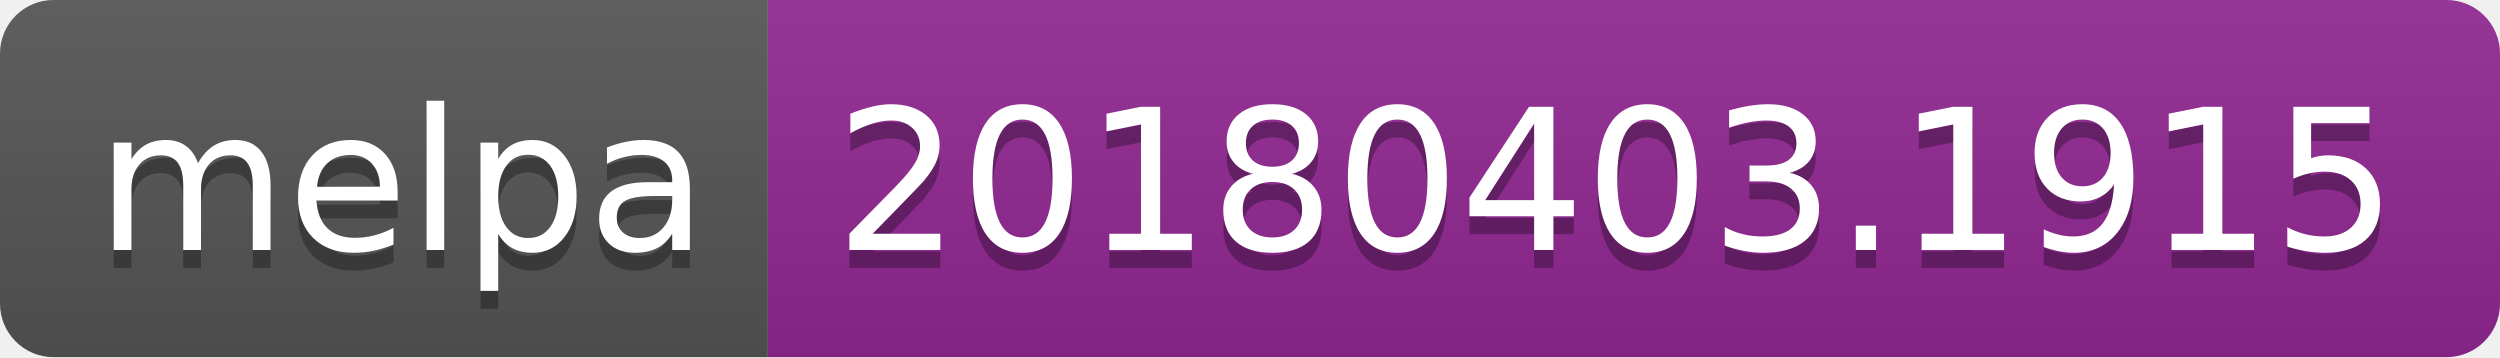
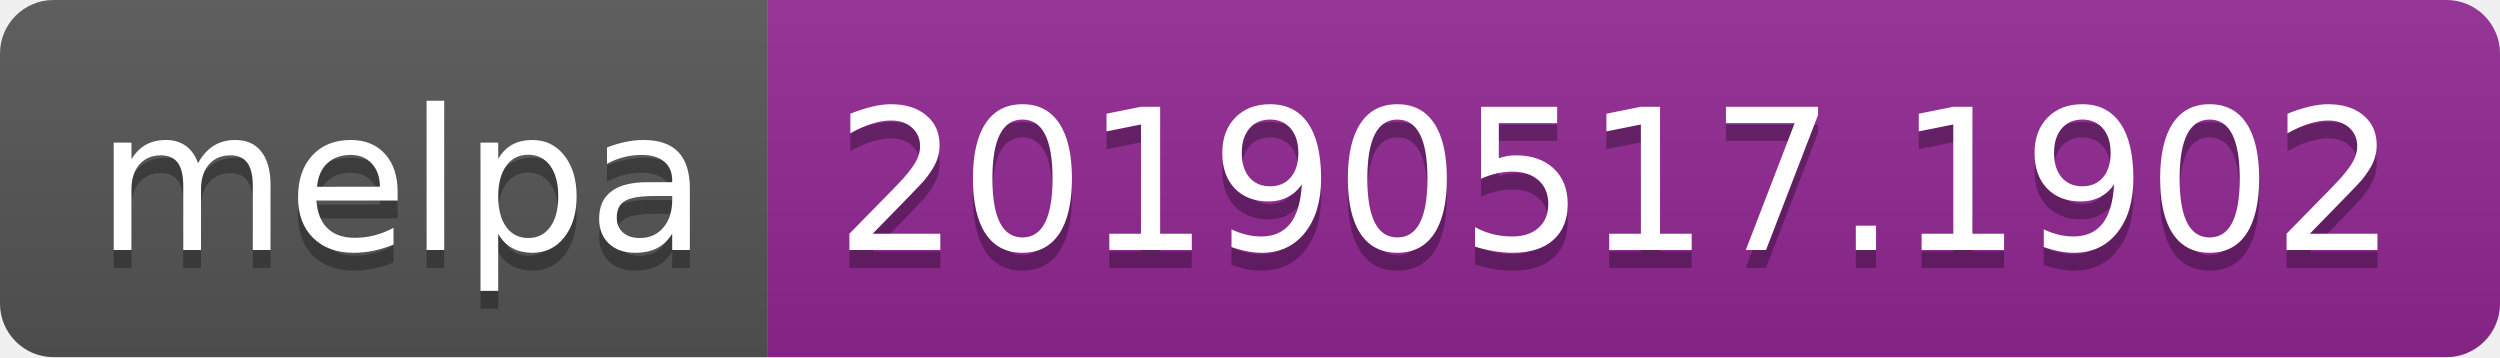
<svg xmlns="http://www.w3.org/2000/svg" width="140" height="20">
  <linearGradient id="b" x2="0" y2="100%">
    <stop offset="0" stop-color="#bbb" stop-opacity=".1" />
    <stop offset="1" stop-opacity=".1" />
  </linearGradient>
  <clipPath id="a">
    <rect width="140" height="20" rx="3" fill="#fff" />
  </clipPath>
  <g clip-path="url(#a)">
    <path fill="#555" d="M0 0h43v20H0z" />
    <path fill="#922793" d="M43 0h97v20H43z" />
    <path fill="url(#b)" d="M0 0h140v20H0z" />
  </g>
  <g fill="#fff" text-anchor="middle" font-family="DejaVu Sans,Verdana,Geneva,sans-serif" font-size="110">
    <text x="225" y="150" fill="#010101" fill-opacity=".3" transform="scale(.1)" textLength="330">melpa</text>
    <text x="225" y="140" transform="scale(.1)" textLength="330">melpa</text>
-     <text x="905" y="150" fill="#010101" fill-opacity=".3" transform="scale(.1)" textLength="870">20180403.1915</text>
-     <text x="905" y="140" transform="scale(.1)" textLength="870">20180403.1915</text>
+     <text x="905" y="150" fill="#010101" fill-opacity=".3" transform="scale(.1)" textLength="870">20190517.1902</text>
+     <text x="905" y="140" transform="scale(.1)" textLength="870">20190517.1902</text>
  </g>
</svg>
